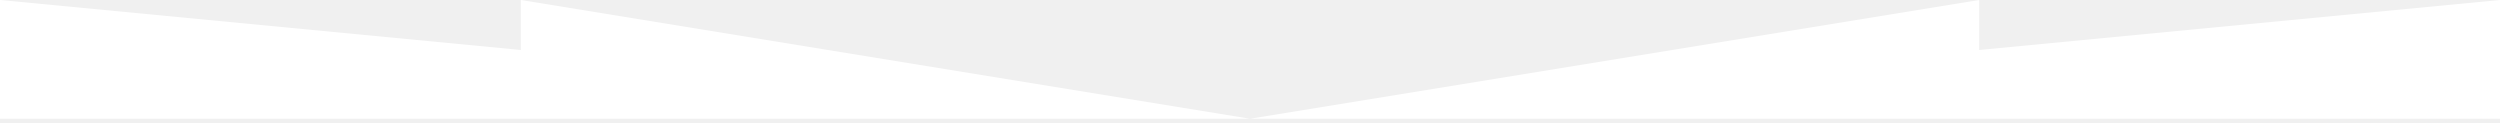
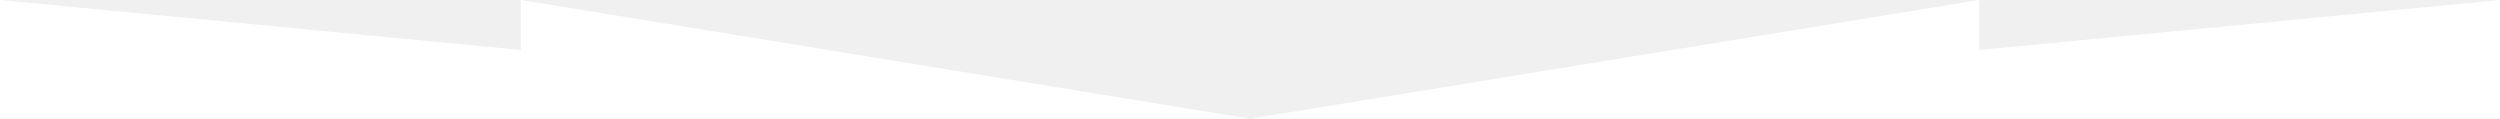
- <svg xmlns="http://www.w3.org/2000/svg" width="1200" height="59" preserveAspectRatio="none" viewBox="0 0 1200 59">
+ <svg xmlns="http://www.w3.org/2000/svg" width="1200" height="57" preserveAspectRatio="none" viewBox="0 0 1200 57">
  <path d="M0 57V0l250 24V0l350 57L950 0v24l250-24v57H0z" fill="#fff" />
</svg>
